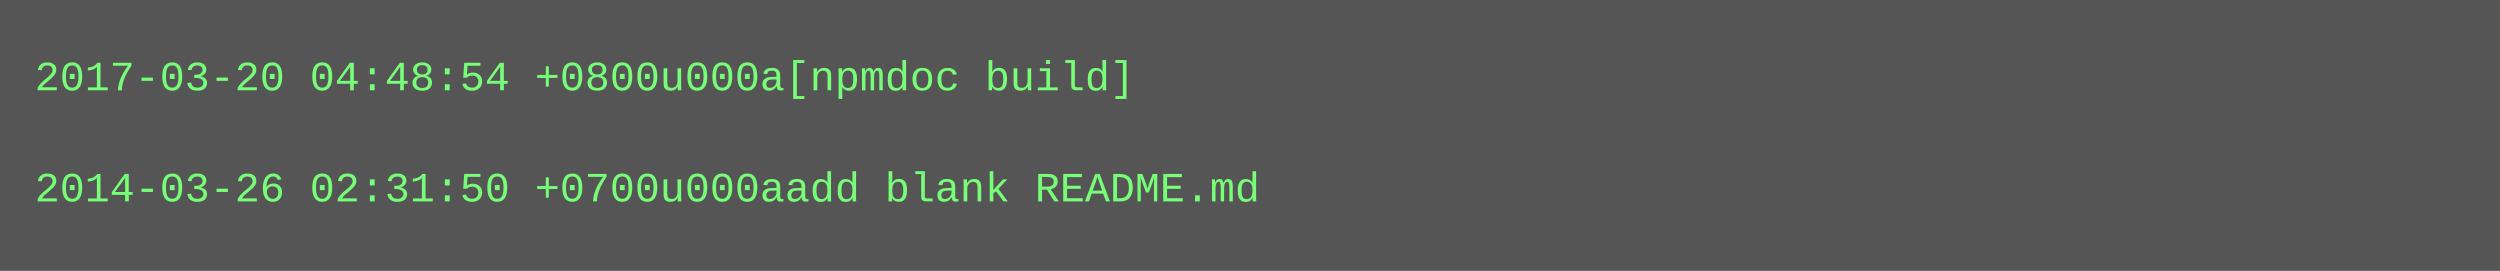
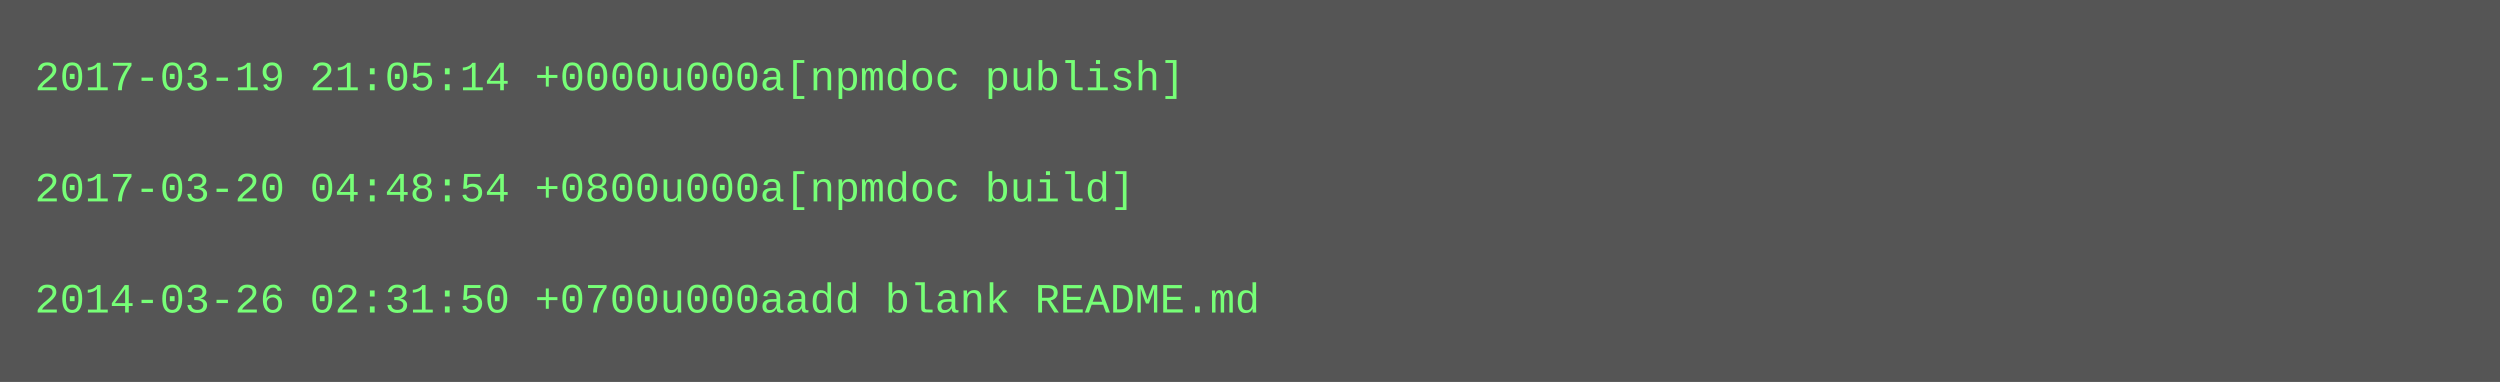
- <svg xmlns="http://www.w3.org/2000/svg" height="78" width="720">
-   <rect height="78" fill="#555" width="720" />
+ <svg xmlns="http://www.w3.org/2000/svg" height="110" width="720">
+   <rect height="110" fill="#555" width="720" />
  <text fill="#7f7" font-family="Courier New" font-size="12" xml:space="preserve">
-     <tspan x="10" y="26">2017-03-20 04:48:54 +0800u000a[npmdoc build]</tspan>
+     <tspan x="10" y="26">2017-03-19 21:05:14 +0000u000a[npmdoc publish]</tspan>
    <tspan x="10" y="42" />
-     <tspan x="10" y="58">2014-03-26 02:31:50 +0700u000aadd blank README.md</tspan>
+     <tspan x="10" y="58">2017-03-20 04:48:54 +0800u000a[npmdoc build]</tspan>
+     <tspan x="10" y="74" />
+     <tspan x="10" y="90">2014-03-26 02:31:50 +0700u000aadd blank README.md</tspan>
  </text>
</svg>
